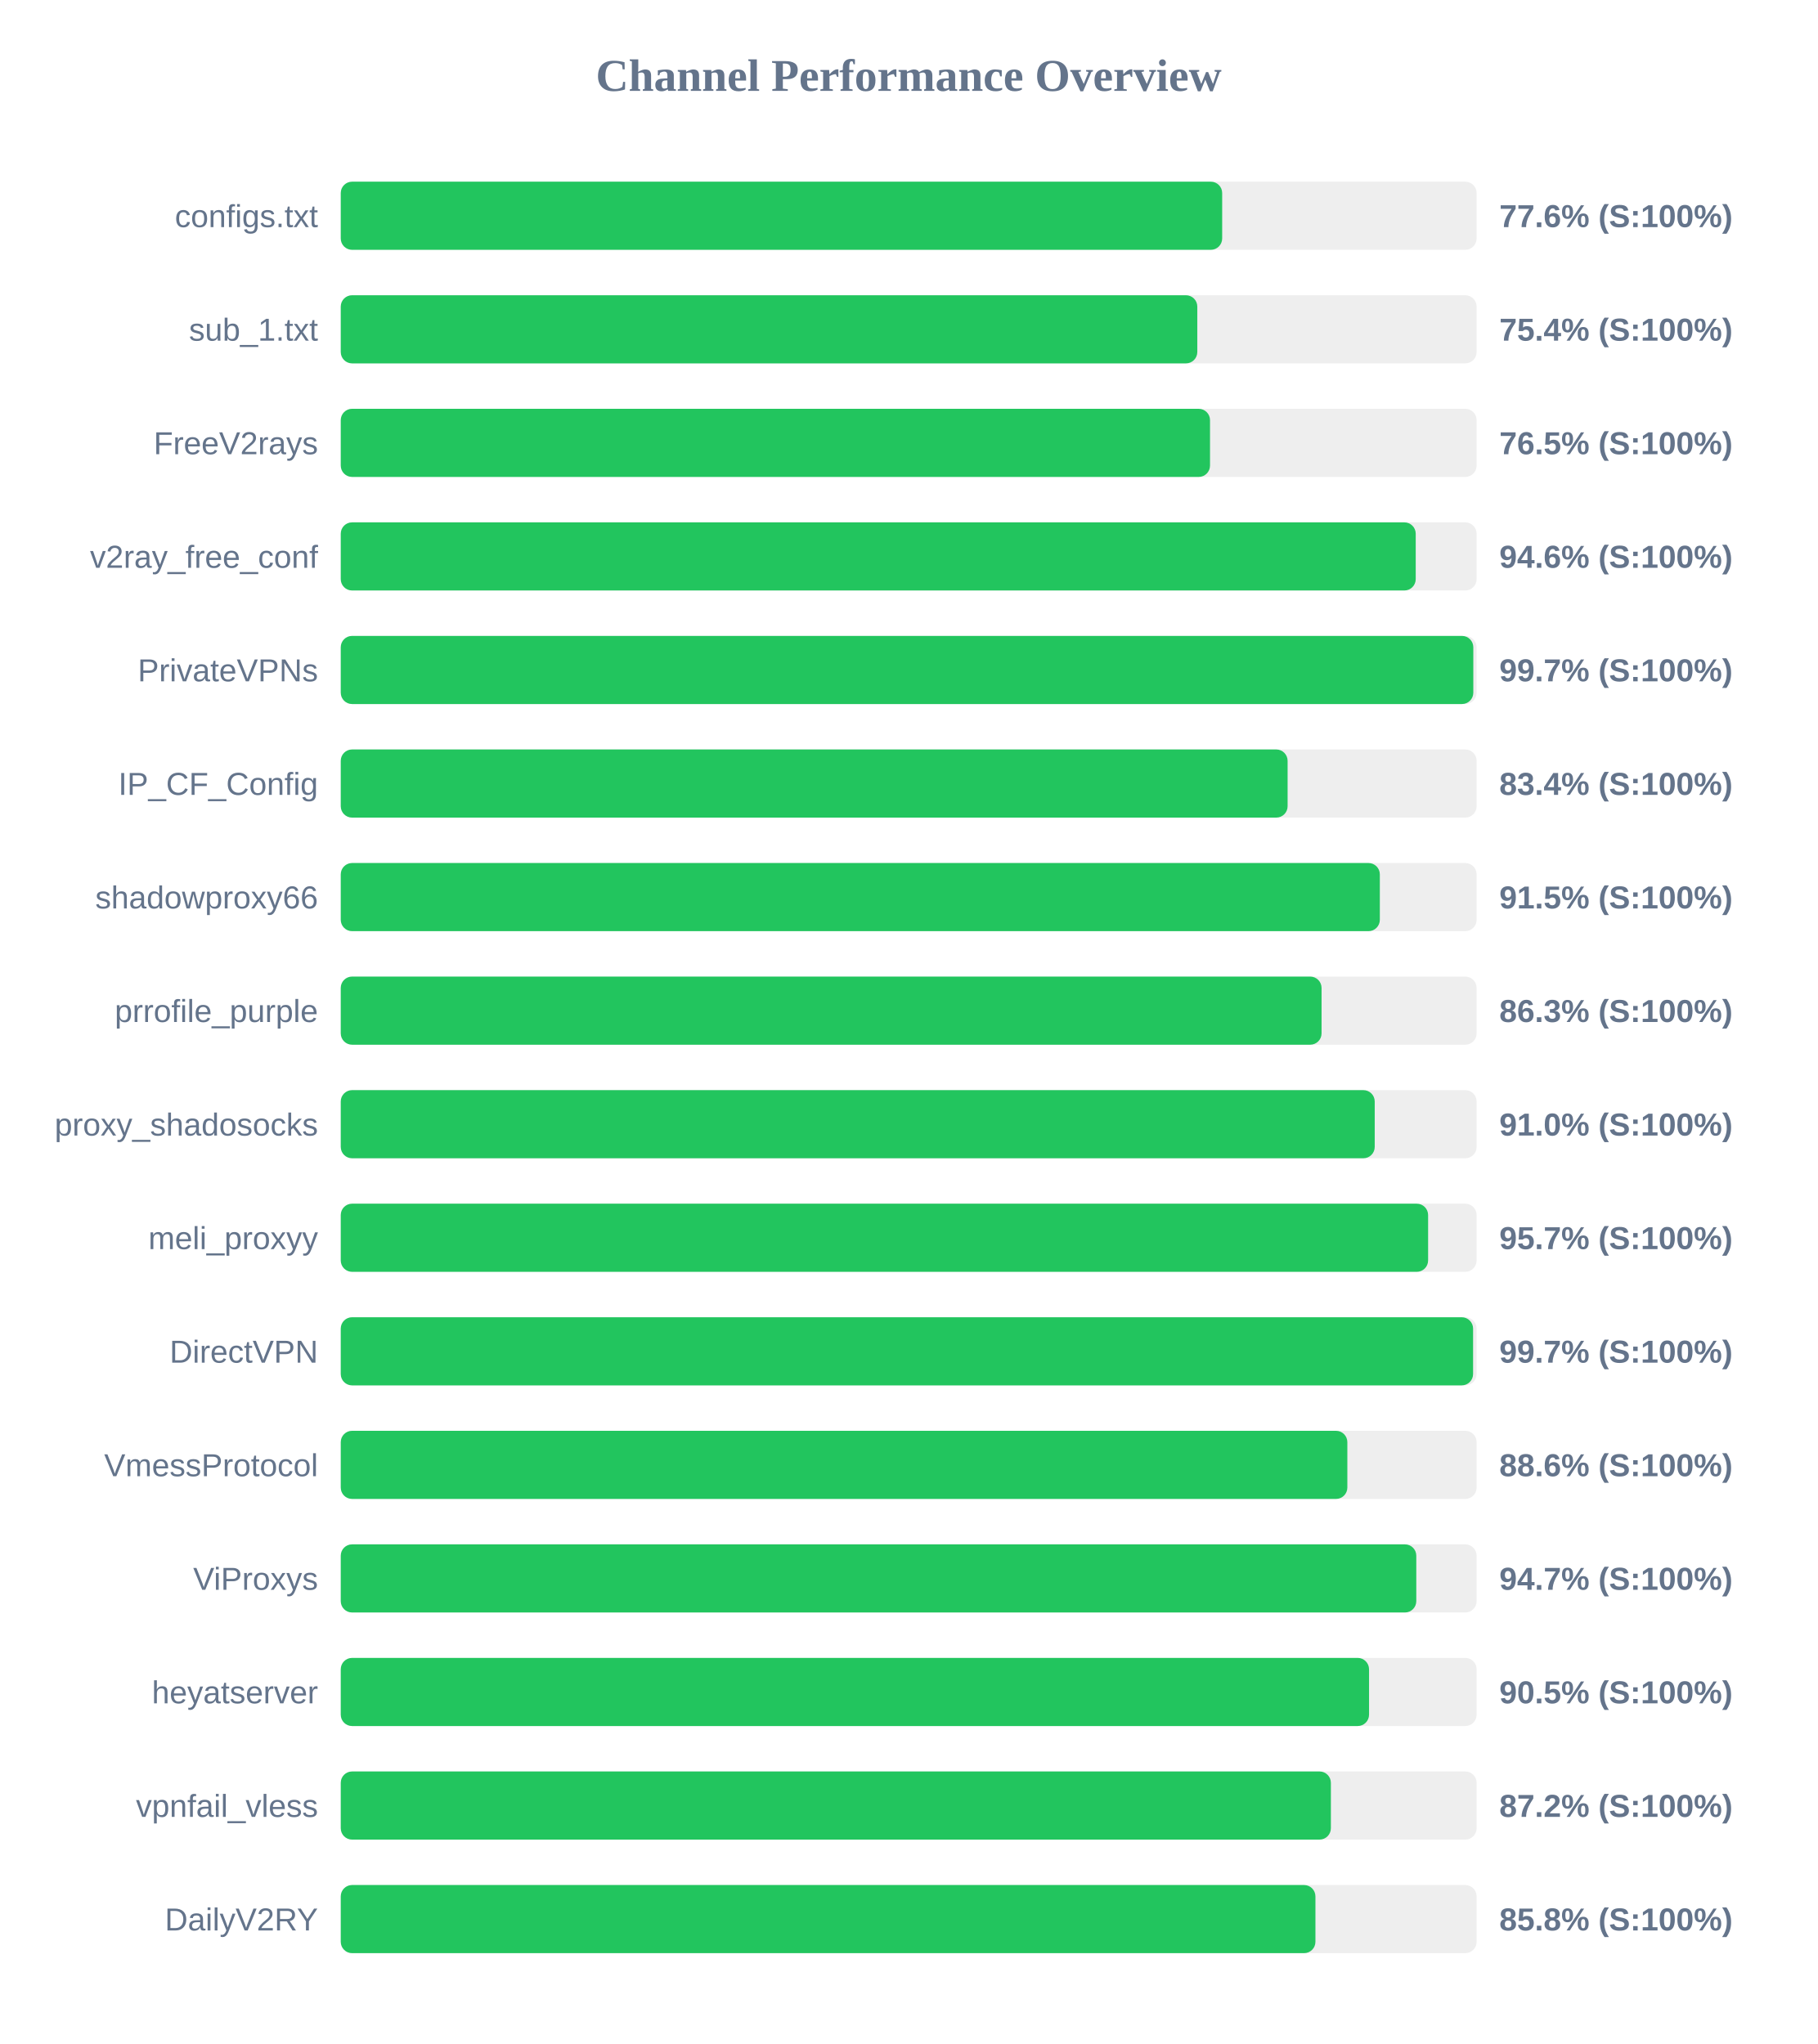
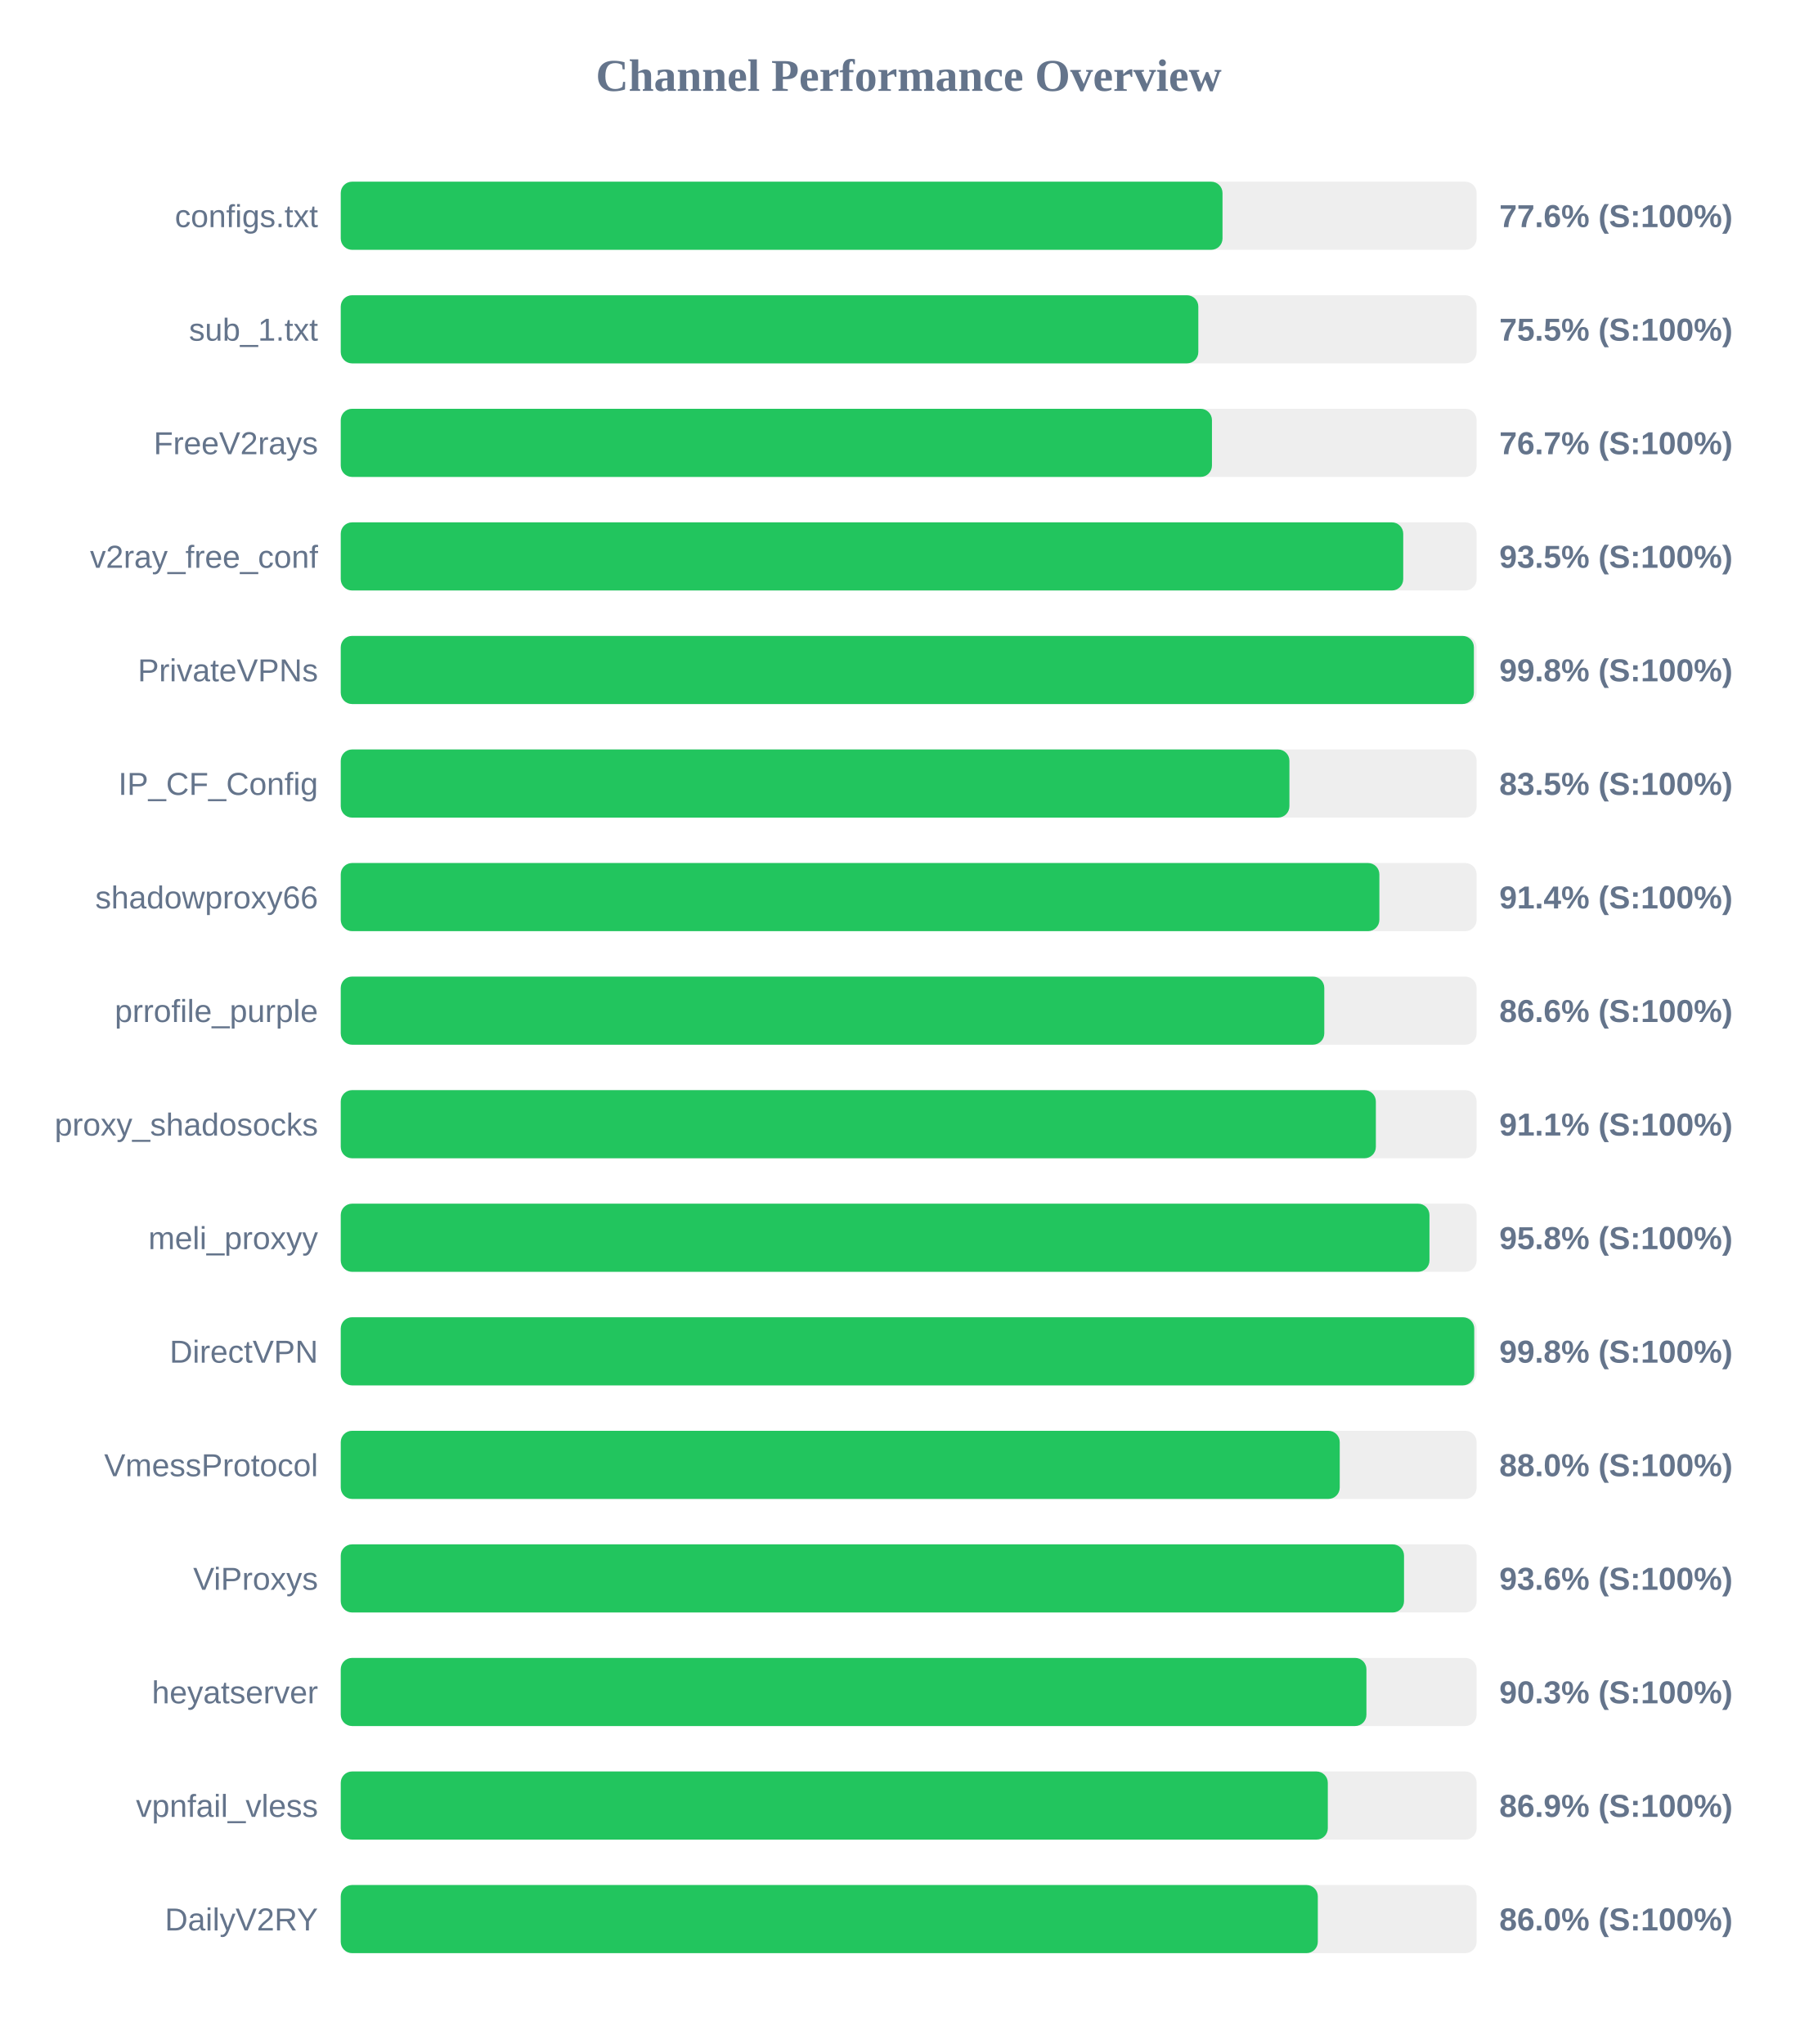
<svg xmlns="http://www.w3.org/2000/svg" width="800" height="900" version="1.1">
  <style>
        .row { font: 14px Arial; fill: #64748b; }
        .score { font: bold 14px Arial; fill: #64748b; }
    </style>
  <text x="400" y="40" text-anchor="middle" font-size="20px" font-weight="bold" fill="#64748b">Channel Performance Overview</text>
  <rect x="150" y="80" width="500" height="30" fill="#eee" rx="5" />
-   <rect x="150" y="80" width="388.0" height="30" fill="#22c55e" rx="5" />
+   <rect x="150" y="80" width="388.15" height="30" fill="#22c55e" rx="5" />
  <text x="140" y="100" text-anchor="end" class="row">configs.txt</text>
  <text x="660" y="100" text-anchor="start" class="score">77.6% (S:100%)</text>
  <rect x="150" y="130" width="500" height="30" fill="#eee" rx="5" />
-   <rect x="150" y="130" width="377.05" height="30" fill="#22c55e" rx="5" />
+   <rect x="150" y="130" width="377.5" height="30" fill="#22c55e" rx="5" />
  <text x="140" y="150" text-anchor="end" class="row">sub_1.txt</text>
-   <text x="660" y="150" text-anchor="start" class="score">75.4% (S:100%)</text>
+   <text x="660" y="150" text-anchor="start" class="score">75.5% (S:100%)</text>
  <rect x="150" y="180" width="500" height="30" fill="#eee" rx="5" />
-   <rect x="150" y="180" width="382.65" height="30" fill="#22c55e" rx="5" />
+   <rect x="150" y="180" width="383.5" height="30" fill="#22c55e" rx="5" />
  <text x="140" y="200" text-anchor="end" class="row">FreeV2rays</text>
-   <text x="660" y="200" text-anchor="start" class="score">76.5% (S:100%)</text>
+   <text x="660" y="200" text-anchor="start" class="score">76.7% (S:100%)</text>
  <rect x="150" y="230" width="500" height="30" fill="#eee" rx="5" />
-   <rect x="150" y="230" width="473.2" height="30" fill="#22c55e" rx="5" />
+   <rect x="150" y="230" width="467.7" height="30" fill="#22c55e" rx="5" />
  <text x="140" y="250" text-anchor="end" class="row">v2ray_free_conf</text>
-   <text x="660" y="250" text-anchor="start" class="score">94.6% (S:100%)</text>
+   <text x="660" y="250" text-anchor="start" class="score">93.5% (S:100%)</text>
  <rect x="150" y="280" width="500" height="30" fill="#eee" rx="5" />
-   <rect x="150" y="280" width="498.55" height="30" fill="#22c55e" rx="5" />
+   <rect x="150" y="280" width="498.8" height="30" fill="#22c55e" rx="5" />
  <text x="140" y="300" text-anchor="end" class="row">PrivateVPNs</text>
-   <text x="660" y="300" text-anchor="start" class="score">99.7% (S:100%)</text>
+   <text x="660" y="300" text-anchor="start" class="score">99.8% (S:100%)</text>
  <rect x="150" y="330" width="500" height="30" fill="#eee" rx="5" />
-   <rect x="150" y="330" width="416.8" height="30" fill="#22c55e" rx="5" />
+   <rect x="150" y="330" width="417.6" height="30" fill="#22c55e" rx="5" />
  <text x="140" y="350" text-anchor="end" class="row">IP_CF_Config</text>
-   <text x="660" y="350" text-anchor="start" class="score">83.4% (S:100%)</text>
+   <text x="660" y="350" text-anchor="start" class="score">83.5% (S:100%)</text>
  <rect x="150" y="380" width="500" height="30" fill="#eee" rx="5" />
-   <rect x="150" y="380" width="457.4" height="30" fill="#22c55e" rx="5" />
+   <rect x="150" y="380" width="457.2" height="30" fill="#22c55e" rx="5" />
  <text x="140" y="400" text-anchor="end" class="row">shadowproxy66</text>
-   <text x="660" y="400" text-anchor="start" class="score">91.5% (S:100%)</text>
+   <text x="660" y="400" text-anchor="start" class="score">91.4% (S:100%)</text>
  <rect x="150" y="430" width="500" height="30" fill="#eee" rx="5" />
-   <rect x="150" y="430" width="431.75" height="30" fill="#22c55e" rx="5" />
+   <rect x="150" y="430" width="432.95" height="30" fill="#22c55e" rx="5" />
  <text x="140" y="450" text-anchor="end" class="row">prrofile_purple</text>
-   <text x="660" y="450" text-anchor="start" class="score">86.3% (S:100%)</text>
+   <text x="660" y="450" text-anchor="start" class="score">86.6% (S:100%)</text>
  <rect x="150" y="480" width="500" height="30" fill="#eee" rx="5" />
-   <rect x="150" y="480" width="455.15" height="30" fill="#22c55e" rx="5" />
+   <rect x="150" y="480" width="455.65" height="30" fill="#22c55e" rx="5" />
  <text x="140" y="500" text-anchor="end" class="row">proxy_shadosocks</text>
-   <text x="660" y="500" text-anchor="start" class="score">91.0% (S:100%)</text>
+   <text x="660" y="500" text-anchor="start" class="score">91.1% (S:100%)</text>
  <rect x="150" y="530" width="500" height="30" fill="#eee" rx="5" />
-   <rect x="150" y="530" width="478.65" height="30" fill="#22c55e" rx="5" />
+   <rect x="150" y="530" width="479.25" height="30" fill="#22c55e" rx="5" />
  <text x="140" y="550" text-anchor="end" class="row">meli_proxyy</text>
-   <text x="660" y="550" text-anchor="start" class="score">95.7% (S:100%)</text>
+   <text x="660" y="550" text-anchor="start" class="score">95.8% (S:100%)</text>
  <rect x="150" y="580" width="500" height="30" fill="#eee" rx="5" />
-   <rect x="150" y="580" width="498.45" height="30" fill="#22c55e" rx="5" />
+   <rect x="150" y="580" width="498.95" height="30" fill="#22c55e" rx="5" />
  <text x="140" y="600" text-anchor="end" class="row">DirectVPN</text>
-   <text x="660" y="600" text-anchor="start" class="score">99.7% (S:100%)</text>
+   <text x="660" y="600" text-anchor="start" class="score">99.8% (S:100%)</text>
  <rect x="150" y="630" width="500" height="30" fill="#eee" rx="5" />
-   <rect x="150" y="630" width="443.1" height="30" fill="#22c55e" rx="5" />
+   <rect x="150" y="630" width="439.75" height="30" fill="#22c55e" rx="5" />
  <text x="140" y="650" text-anchor="end" class="row">VmessProtocol</text>
-   <text x="660" y="650" text-anchor="start" class="score">88.6% (S:100%)</text>
+   <text x="660" y="650" text-anchor="start" class="score">88.0% (S:100%)</text>
  <rect x="150" y="680" width="500" height="30" fill="#eee" rx="5" />
-   <rect x="150" y="680" width="473.45" height="30" fill="#22c55e" rx="5" />
+   <rect x="150" y="680" width="468.05" height="30" fill="#22c55e" rx="5" />
  <text x="140" y="700" text-anchor="end" class="row">ViProxys</text>
-   <text x="660" y="700" text-anchor="start" class="score">94.7% (S:100%)</text>
+   <text x="660" y="700" text-anchor="start" class="score">93.6% (S:100%)</text>
  <rect x="150" y="730" width="500" height="30" fill="#eee" rx="5" />
-   <rect x="150" y="730" width="452.65" height="30" fill="#22c55e" rx="5" />
+   <rect x="150" y="730" width="451.5" height="30" fill="#22c55e" rx="5" />
  <text x="140" y="750" text-anchor="end" class="row">heyatserver</text>
-   <text x="660" y="750" text-anchor="start" class="score">90.5% (S:100%)</text>
+   <text x="660" y="750" text-anchor="start" class="score">90.3% (S:100%)</text>
  <rect x="150" y="780" width="500" height="30" fill="#eee" rx="5" />
-   <rect x="150" y="780" width="435.85" height="30" fill="#22c55e" rx="5" />
+   <rect x="150" y="780" width="434.5" height="30" fill="#22c55e" rx="5" />
  <text x="140" y="800" text-anchor="end" class="row">vpnfail_vless</text>
-   <text x="660" y="800" text-anchor="start" class="score">87.2% (S:100%)</text>
+   <text x="660" y="800" text-anchor="start" class="score">86.9% (S:100%)</text>
  <rect x="150" y="830" width="500" height="30" fill="#eee" rx="5" />
-   <rect x="150" y="830" width="429.05" height="30" fill="#22c55e" rx="5" />
+   <rect x="150" y="830" width="430.1" height="30" fill="#22c55e" rx="5" />
  <text x="140" y="850" text-anchor="end" class="row">DailyV2RY</text>
-   <text x="660" y="850" text-anchor="start" class="score">85.8% (S:100%)</text>
+   <text x="660" y="850" text-anchor="start" class="score">86.0% (S:100%)</text>
</svg>
